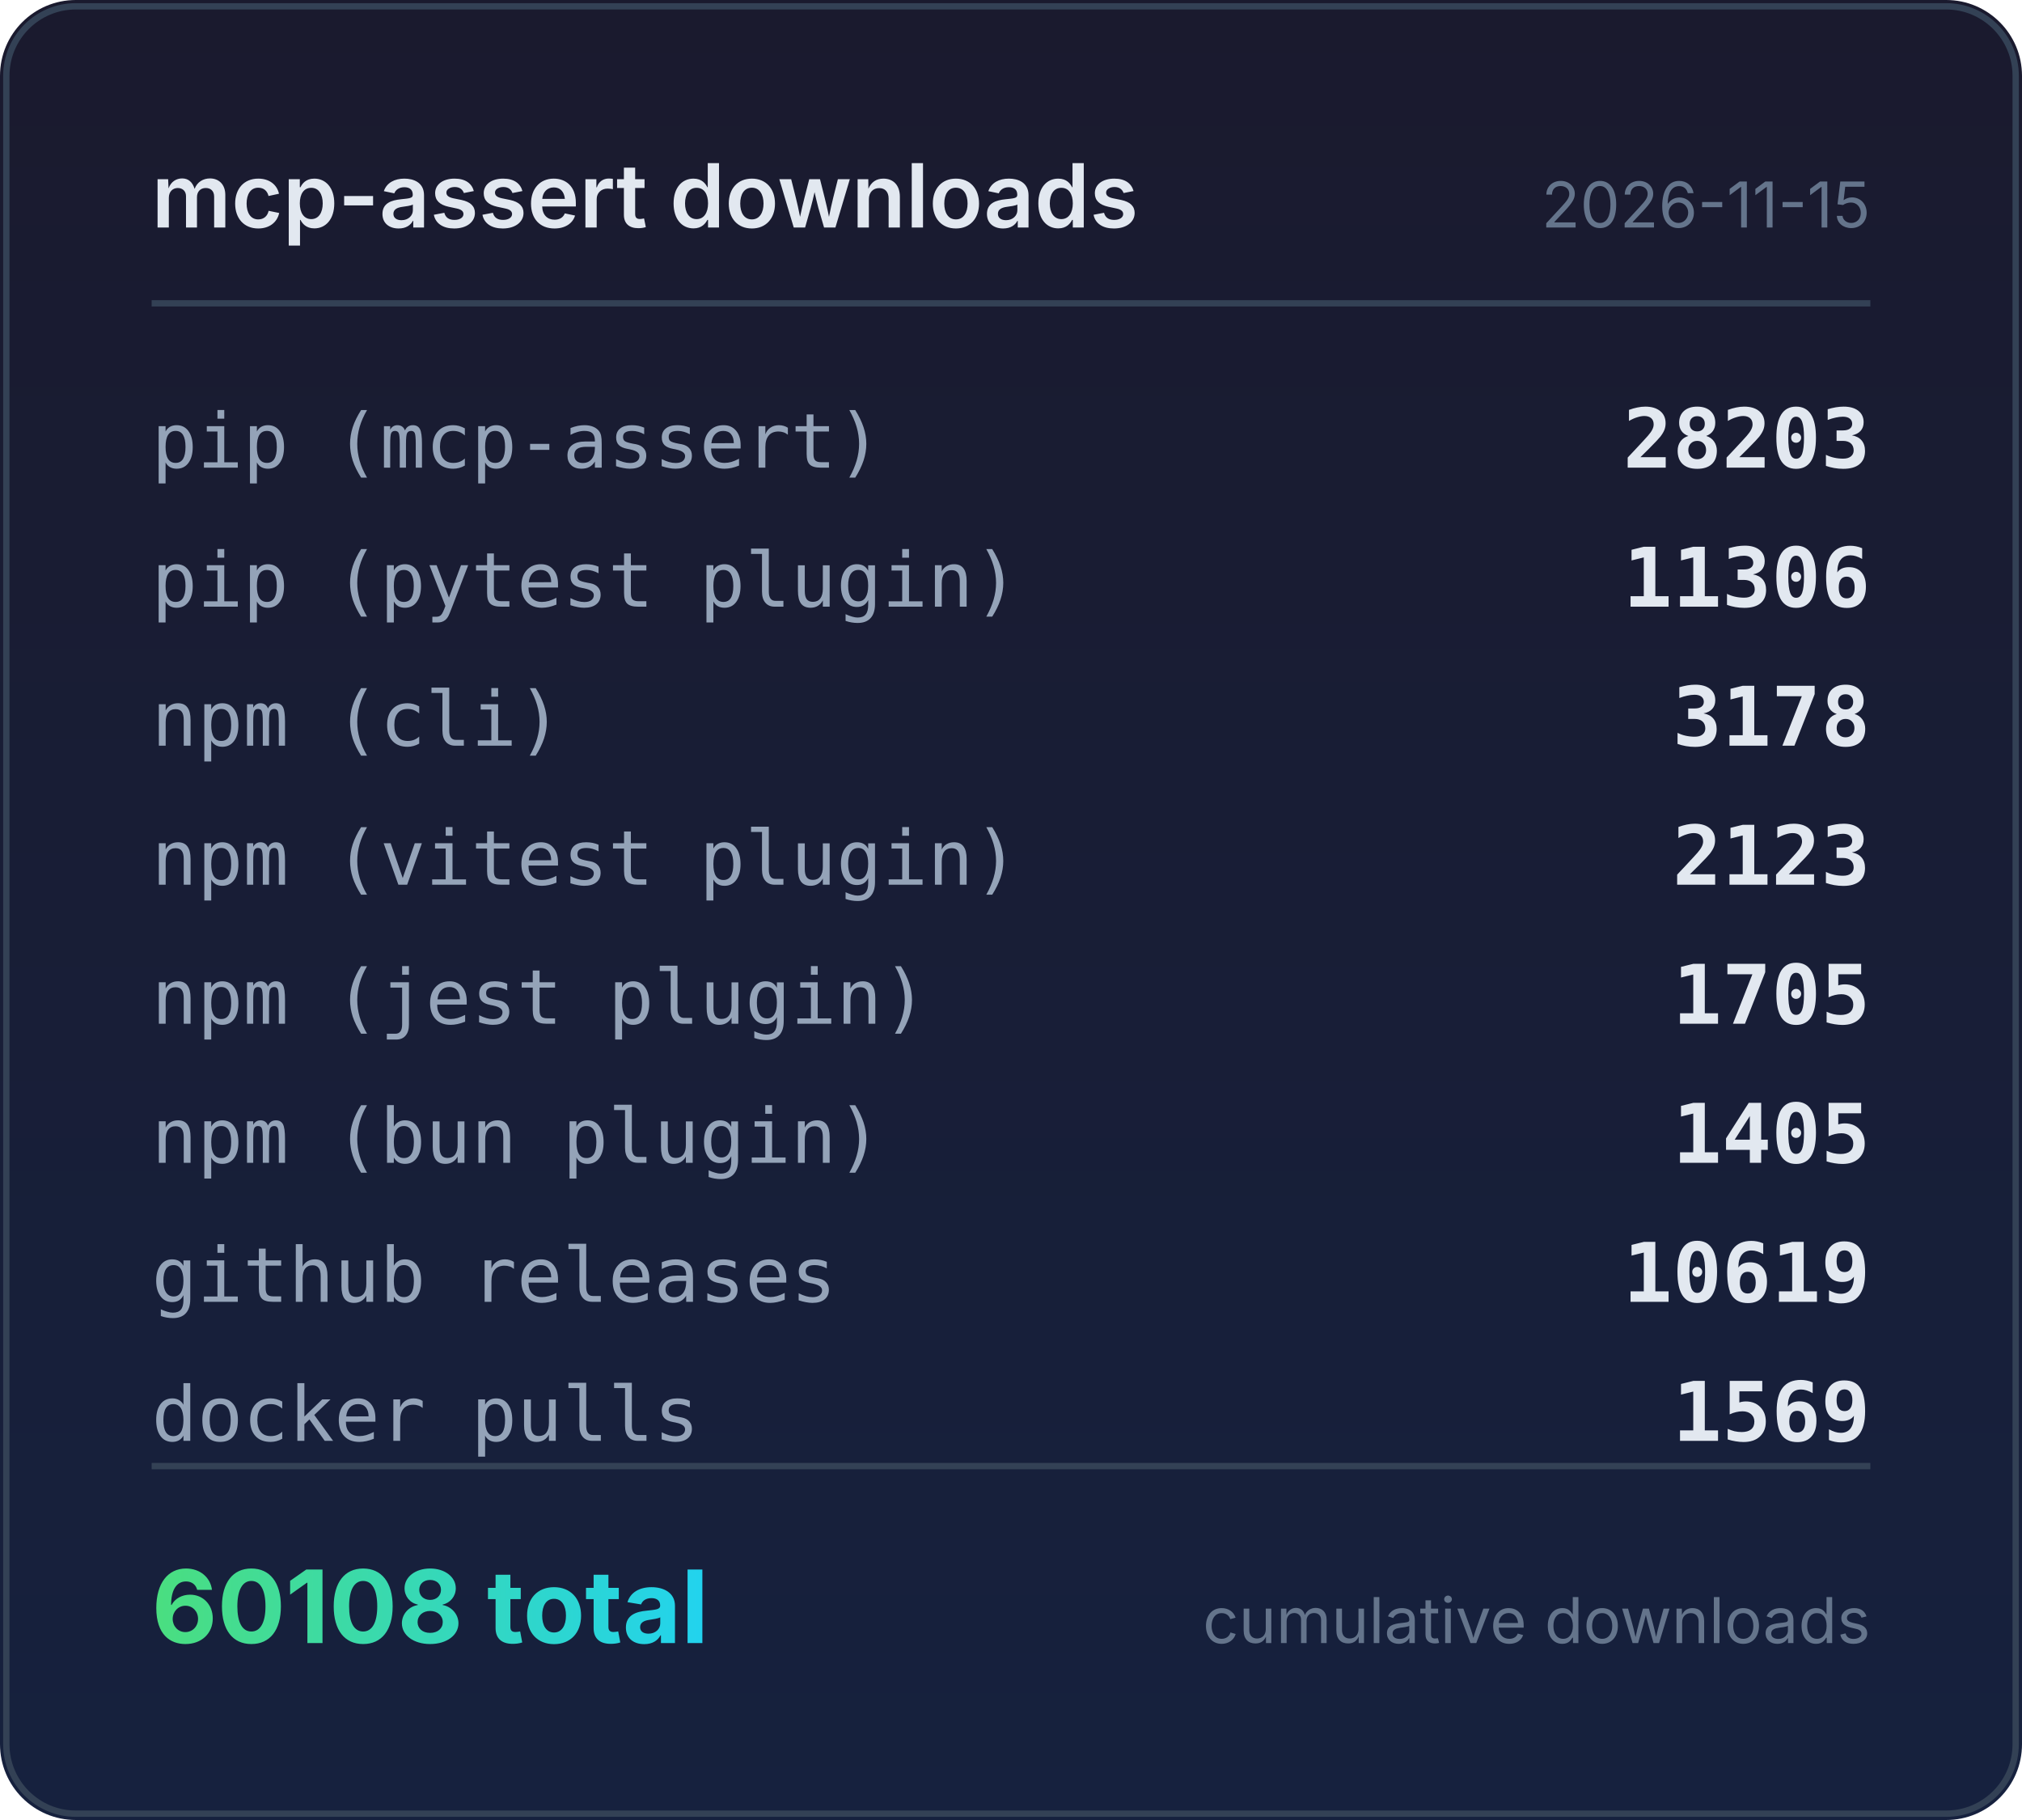
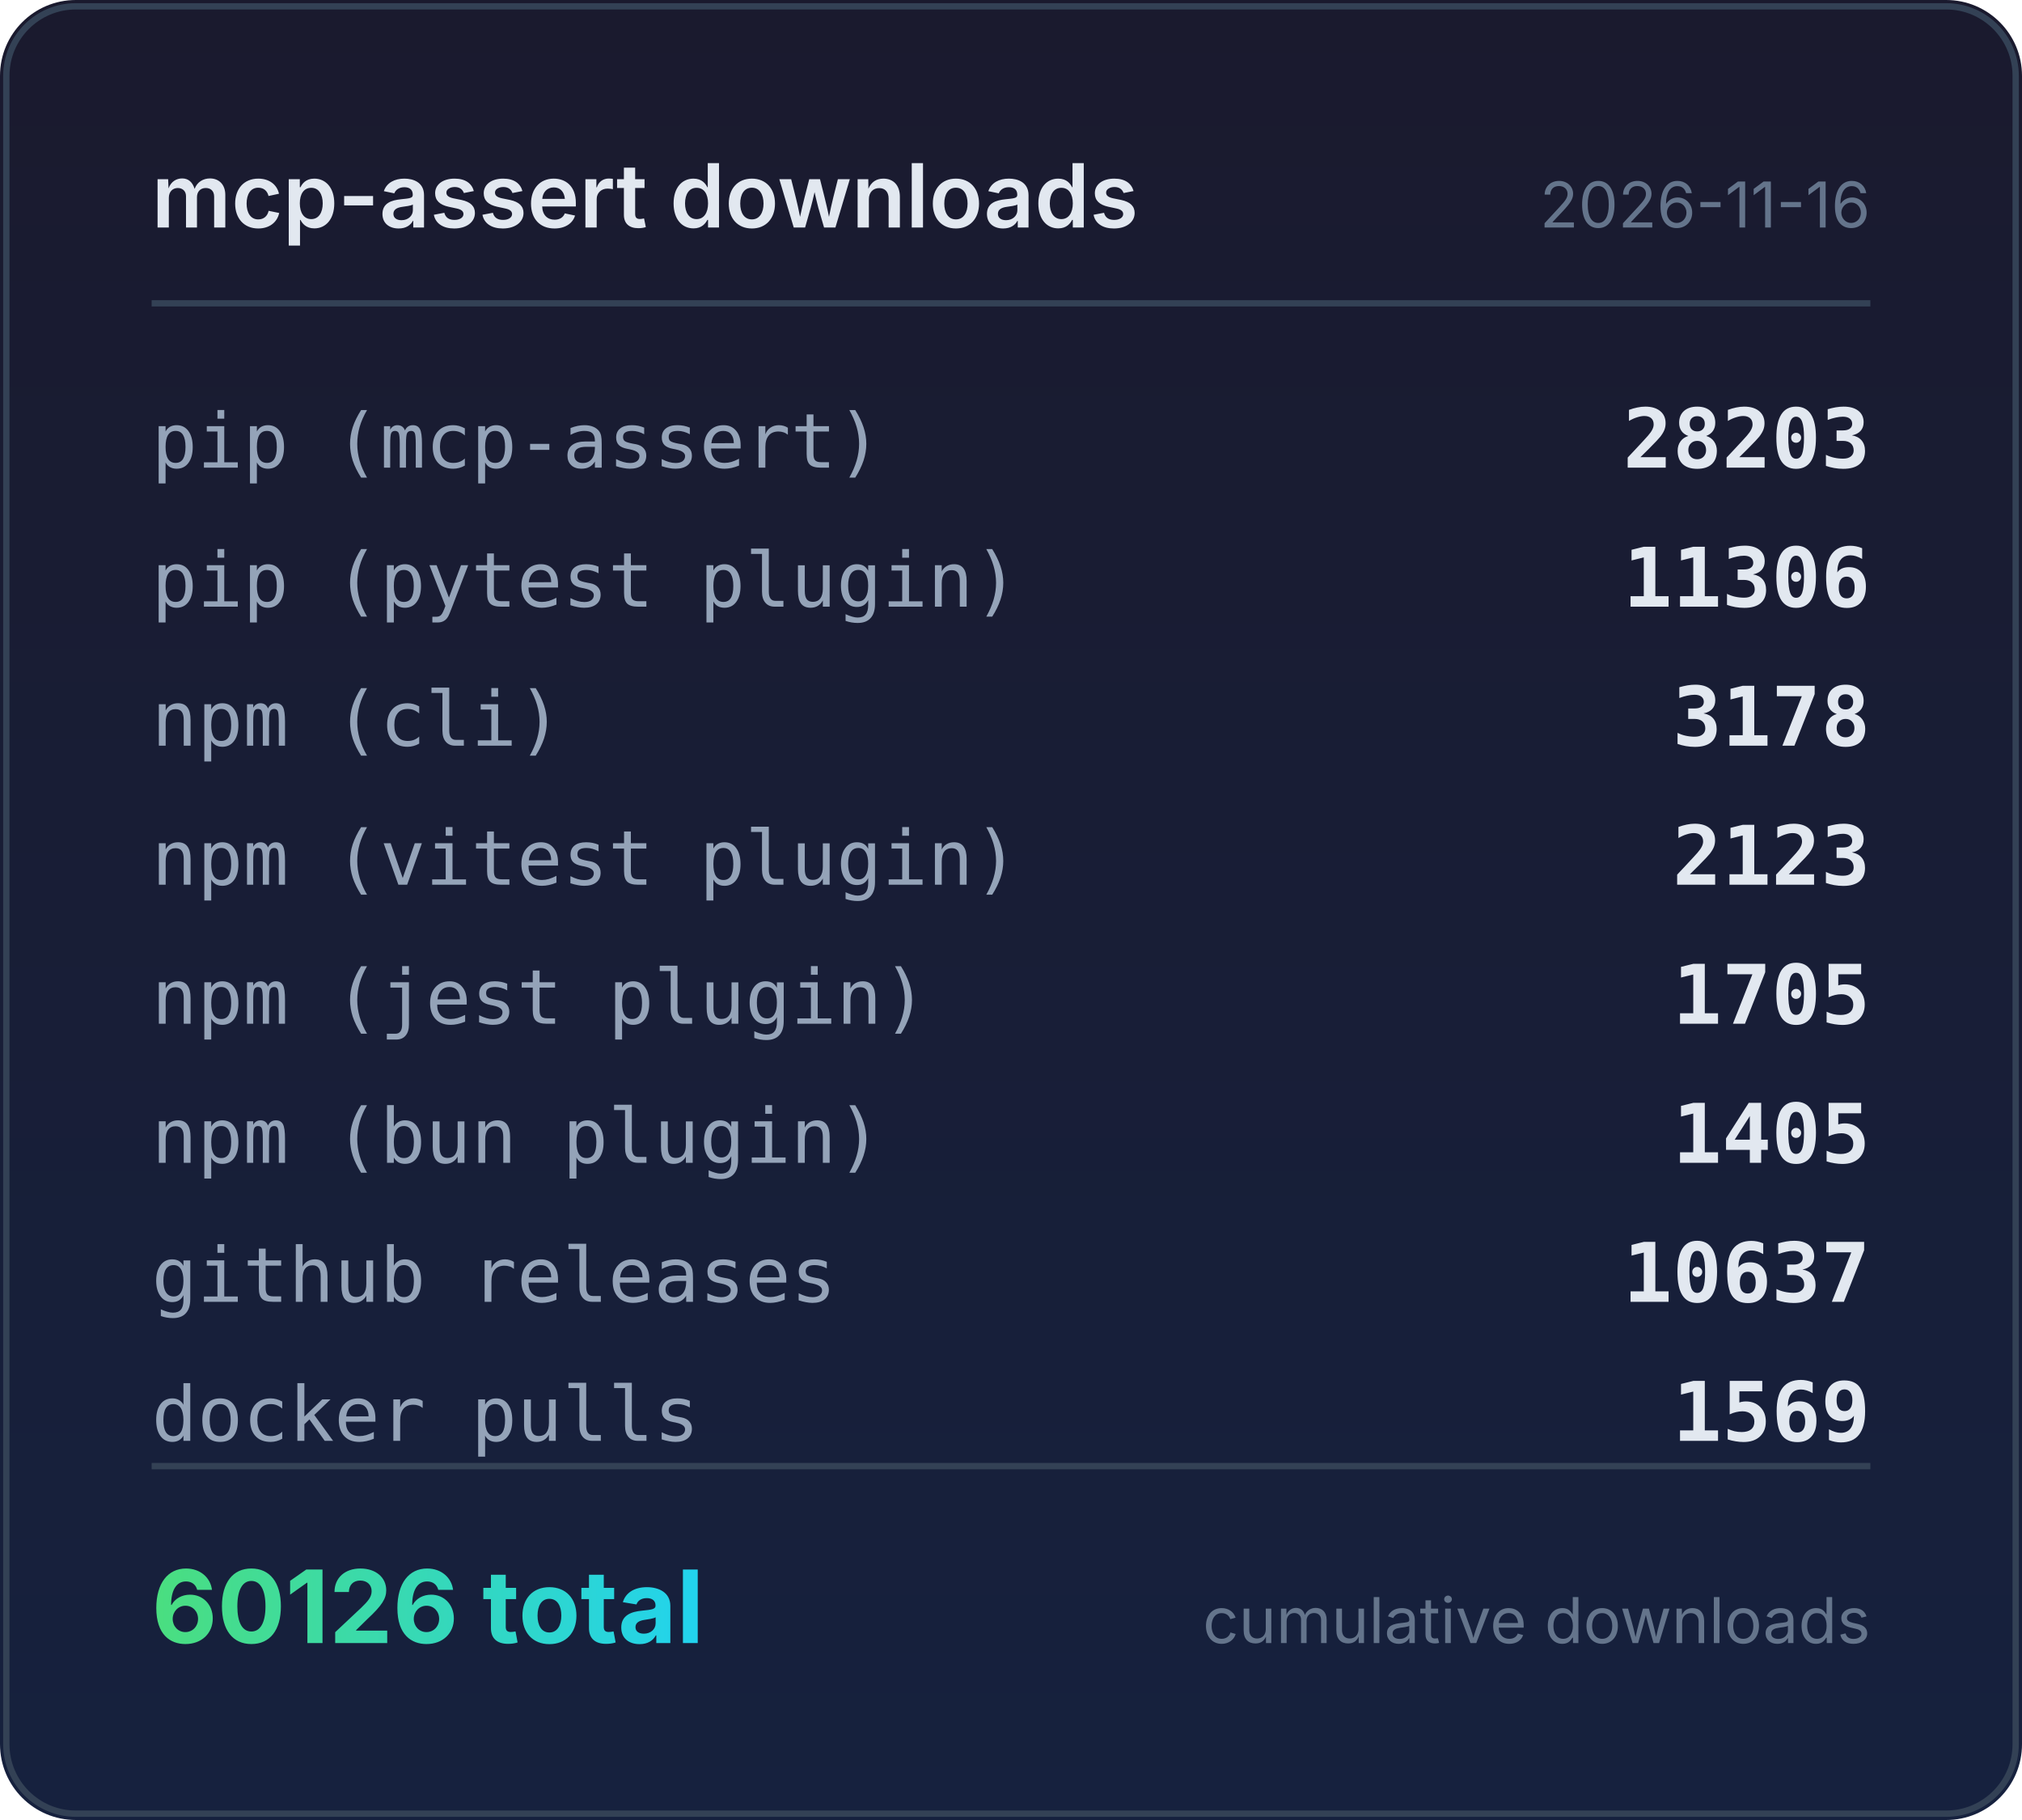
<svg xmlns="http://www.w3.org/2000/svg" width="320" height="288" viewBox="0 0 320 288">
  <defs>
    <linearGradient id="bg" x1="0" y1="0" x2="0" y2="1">
      <stop offset="0%" stop-color="#1a1a2e" />
      <stop offset="100%" stop-color="#16213e" />
    </linearGradient>
    <linearGradient id="accent" x1="0" y1="0" x2="1" y2="0">
      <stop offset="0%" stop-color="#4ade80" />
      <stop offset="100%" stop-color="#22d3ee" />
    </linearGradient>
  </defs>
  <rect width="320" height="288" rx="12" fill="url(#bg)" />
  <rect x="1" y="1" width="318" height="286" rx="11" fill="none" stroke="#334155" stroke-width="1" />
  <text x="24" y="36" fill="#e2e8f0" font-family="system-ui,-apple-system,sans-serif" font-size="14" font-weight="600">mcp-assert downloads</text>
-   <text x="296" y="36" fill="#64748b" font-family="system-ui,-apple-system,sans-serif" font-size="10" text-anchor="end">2026-11-15</text>
+   <text x="296" y="36" fill="#64748b" font-family="system-ui,-apple-system,sans-serif" font-size="10" text-anchor="end">2026-11-16</text>
  <line x1="24" y1="48" x2="296" y2="48" stroke="#334155" stroke-width="1" />
  <text x="24" y="74" fill="#94a3b8" font-family="ui-monospace,monospace" font-size="12">pip (mcp-assert)</text>
  <text x="296" y="74" fill="#e2e8f0" font-family="ui-monospace,monospace" font-size="13" font-weight="600" text-anchor="end">28203</text>
  <text x="24" y="96" fill="#94a3b8" font-family="ui-monospace,monospace" font-size="12">pip (pytest plugin)</text>
  <text x="296" y="96" fill="#e2e8f0" font-family="ui-monospace,monospace" font-size="13" font-weight="600" text-anchor="end">11306</text>
  <text x="24" y="118" fill="#94a3b8" font-family="ui-monospace,monospace" font-size="12">npm (cli)</text>
  <text x="296" y="118" fill="#e2e8f0" font-family="ui-monospace,monospace" font-size="13" font-weight="600" text-anchor="end">3178</text>
  <text x="24" y="140" fill="#94a3b8" font-family="ui-monospace,monospace" font-size="12">npm (vitest plugin)</text>
  <text x="296" y="140" fill="#e2e8f0" font-family="ui-monospace,monospace" font-size="13" font-weight="600" text-anchor="end">2123</text>
  <text x="24" y="162" fill="#94a3b8" font-family="ui-monospace,monospace" font-size="12">npm (jest plugin)</text>
  <text x="296" y="162" fill="#e2e8f0" font-family="ui-monospace,monospace" font-size="13" font-weight="600" text-anchor="end">1705</text>
  <text x="24" y="184" fill="#94a3b8" font-family="ui-monospace,monospace" font-size="12">npm (bun plugin)</text>
  <text x="296" y="184" fill="#e2e8f0" font-family="ui-monospace,monospace" font-size="13" font-weight="600" text-anchor="end">1405</text>
  <text x="24" y="206" fill="#94a3b8" font-family="ui-monospace,monospace" font-size="12">github releases</text>
-   <text x="296" y="206" fill="#e2e8f0" font-family="ui-monospace,monospace" font-size="13" font-weight="600" text-anchor="end">10619</text>
+   <text x="296" y="206" fill="#e2e8f0" font-family="ui-monospace,monospace" font-size="13" font-weight="600" text-anchor="end">10637</text>
  <text x="24" y="228" fill="#94a3b8" font-family="ui-monospace,monospace" font-size="12">docker pulls</text>
  <text x="296" y="228" fill="#e2e8f0" font-family="ui-monospace,monospace" font-size="13" font-weight="600" text-anchor="end">1569</text>
  <line x1="24" y1="232" x2="296" y2="232" stroke="#334155" stroke-width="1" />
-   <text x="24" y="260" fill="url(#accent)" font-family="system-ui,-apple-system,sans-serif" font-size="16" font-weight="700">60108 total</text>
+   <text x="24" y="260" fill="url(#accent)" font-family="system-ui,-apple-system,sans-serif" font-size="16" font-weight="700">60126 total</text>
  <text x="296" y="260" fill="#64748b" font-family="system-ui,-apple-system,sans-serif" font-size="10" text-anchor="end">cumulative downloads</text>
</svg>
